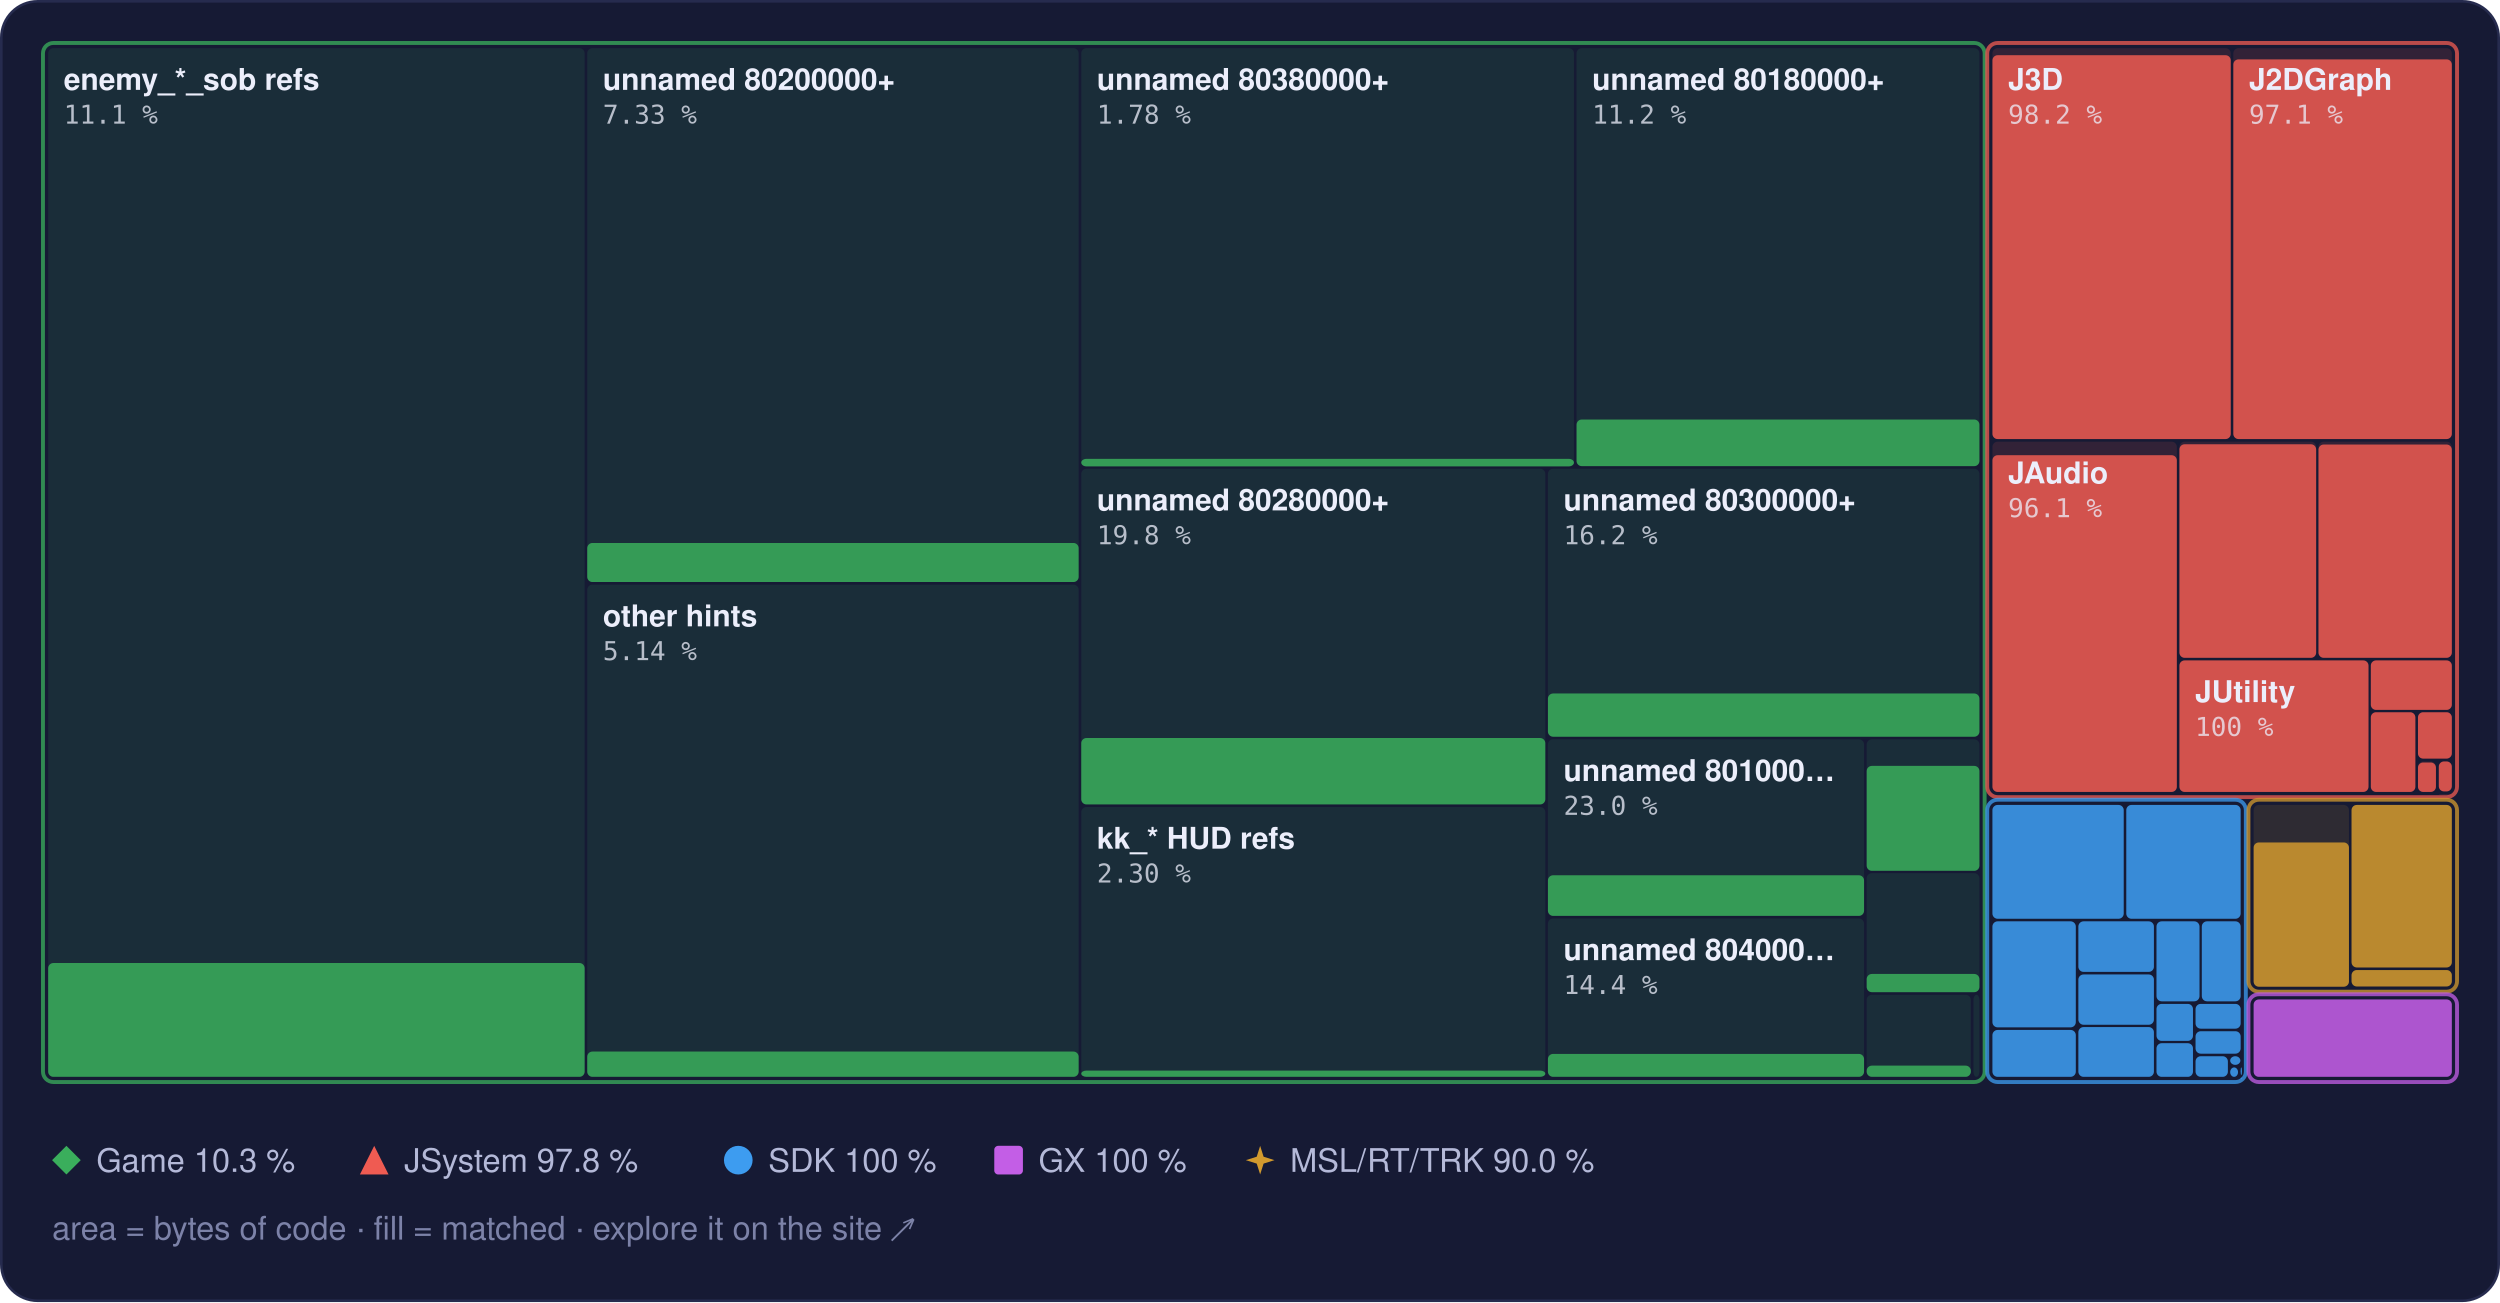
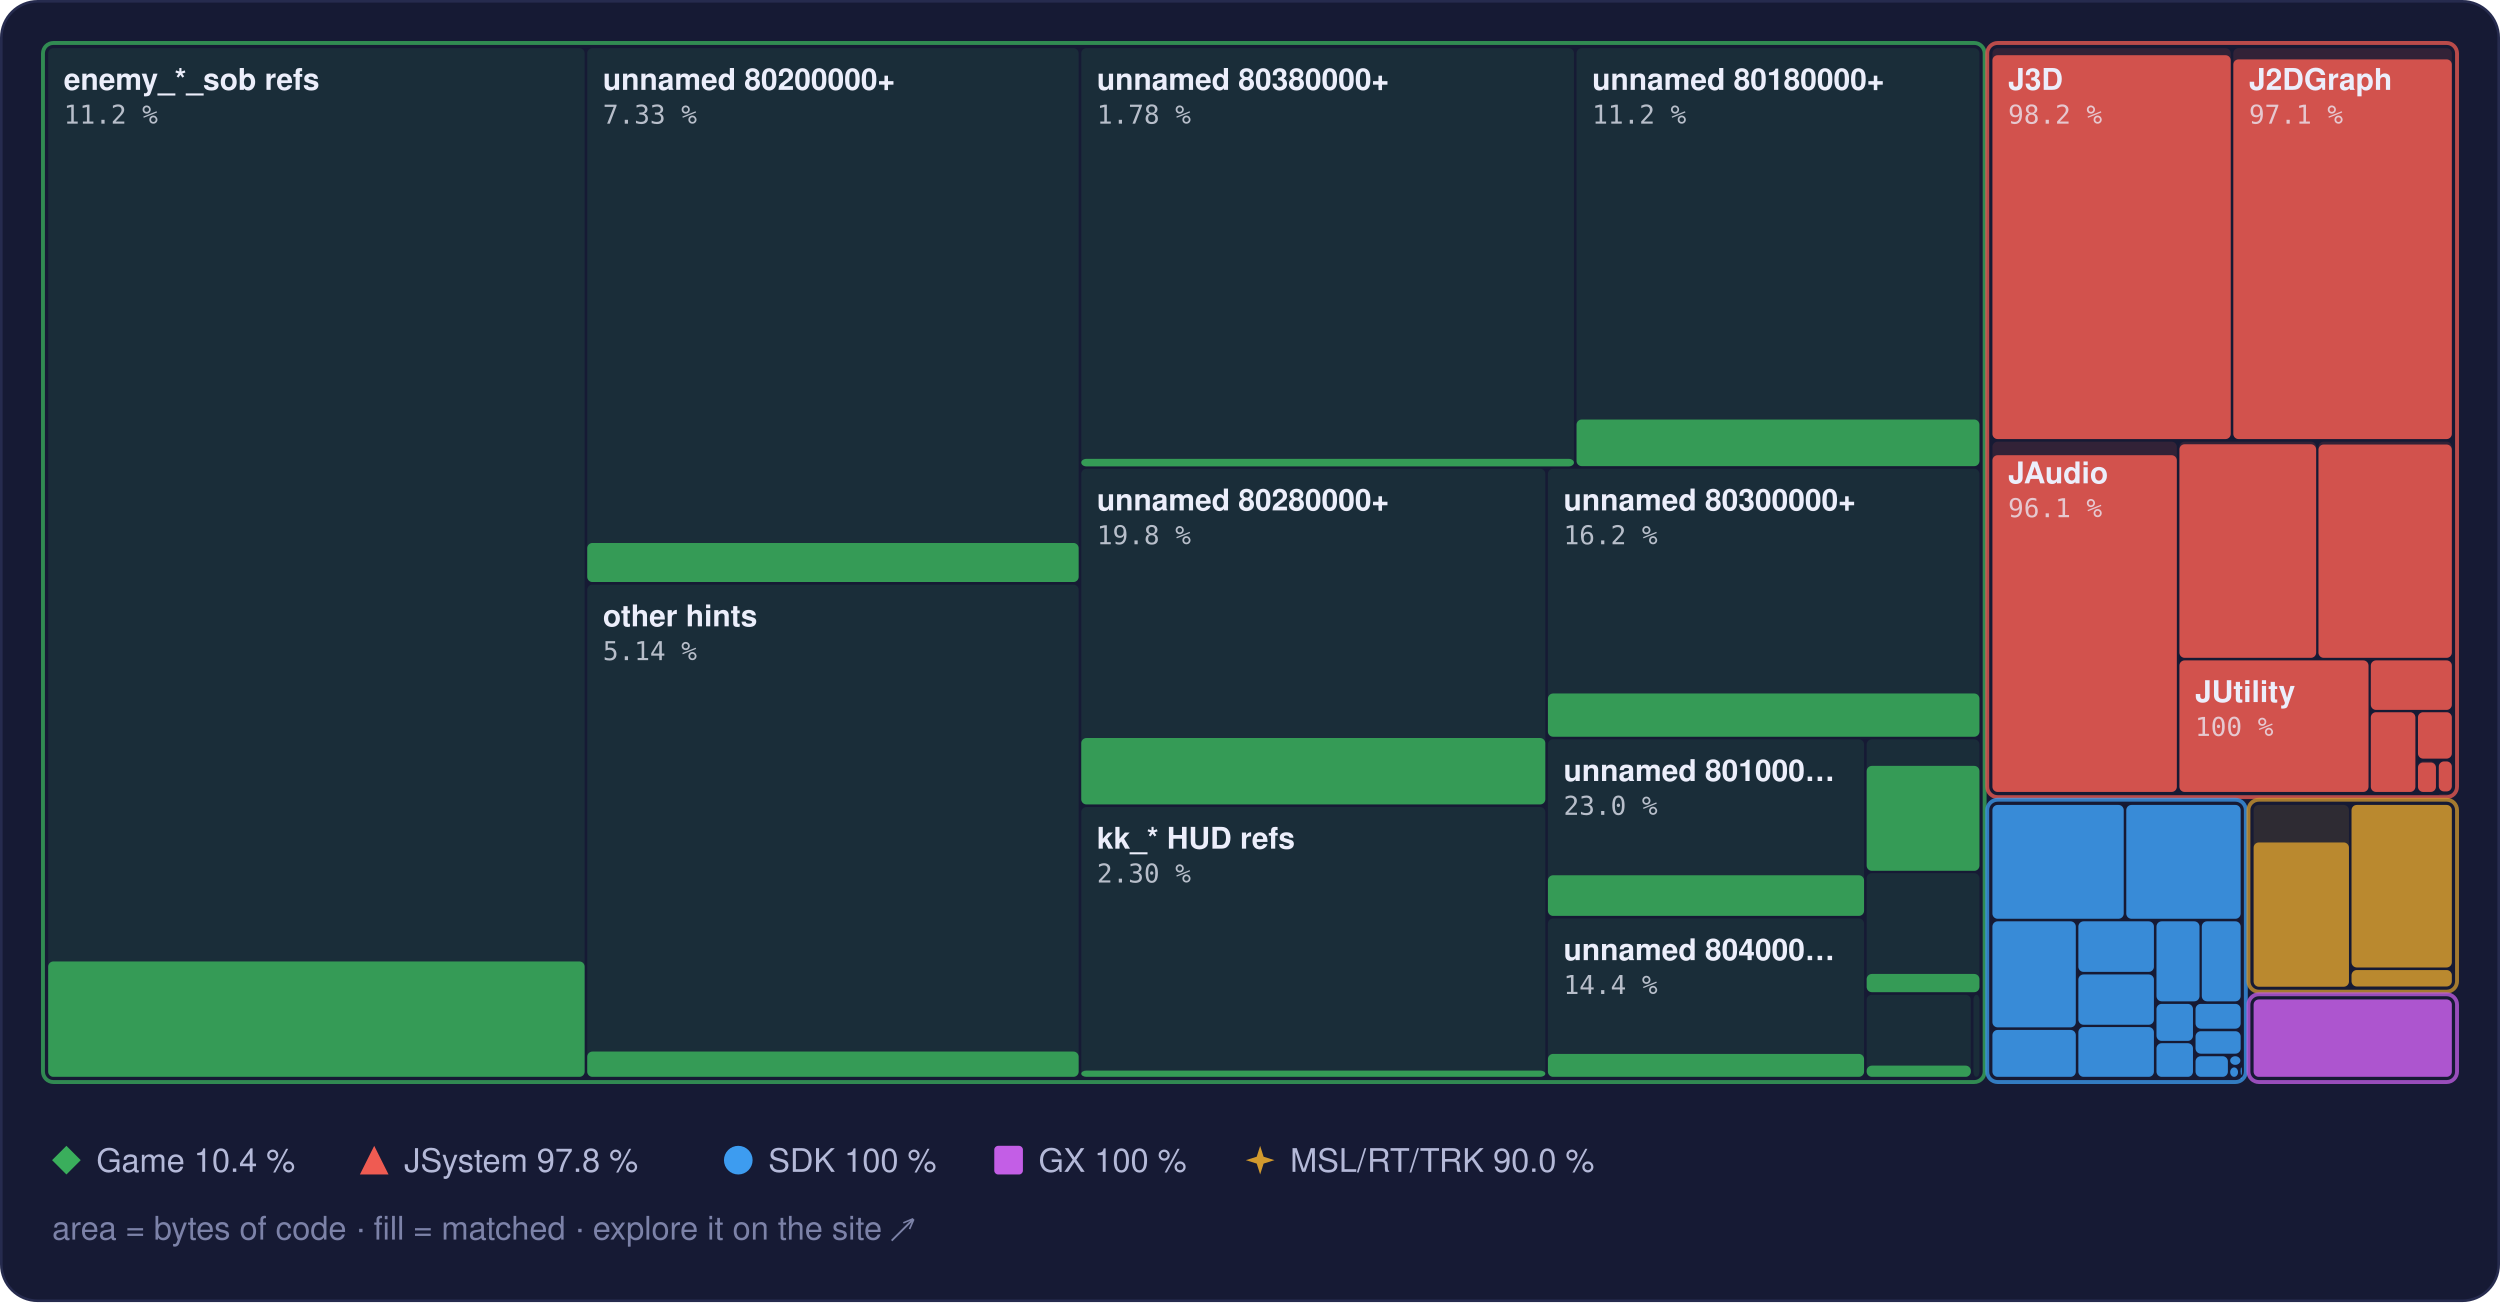
<svg xmlns="http://www.w3.org/2000/svg" width="960" height="500" viewBox="0 0 960 500" role="img" aria-label="Treemap of main.dol by library, area by bytes of code, filled to the matched share">
  <style>text { font-family: -apple-system, BlinkMacSystemFont, 'Segoe UI', Helvetica, Arial, sans-serif; } .mono { font-family: ui-monospace, SFMono-Regular, 'SF Mono', Menlo, Consolas, monospace; } .rise { transform-box: fill-box; transform-origin: 50% 100%; animation: rise 1.6s cubic-bezier(.2,.8,.2,1) .2s both; } @keyframes rise { from { transform: scaleY(0); } } @media (prefers-reduced-motion: reduce) { * { animation: none !important; } }</style>
  <rect x="0.5" y="0.5" width="959" height="499" rx="14" fill="#161a34" stroke="#262b4e" />
  <rect x="18.5" y="18.5" width="206.0" height="395.0" rx="2" fill="#3aae5c" fill-opacity="0.13" />
-   <rect class="rise" x="18.5" y="369.8" width="206.0" height="43.7" rx="2" fill="#3aae5c" fill-opacity="0.85" />
+   <rect class="rise" x="18.5" y="369.2" width="206.0" height="44.3" rx="2" fill="#3aae5c" fill-opacity="0.85" />
  <rect x="225.5" y="18.5" width="188.7" height="205.0" rx="2" fill="#3aae5c" fill-opacity="0.13" />
  <rect class="rise" x="225.5" y="208.5" width="188.7" height="15.0" rx="2" fill="#3aae5c" fill-opacity="0.85" />
  <rect x="225.5" y="224.5" width="188.7" height="189.0" rx="2" fill="#3aae5c" fill-opacity="0.13" />
  <rect class="rise" x="225.5" y="403.8" width="188.7" height="9.7" rx="2" fill="#3aae5c" fill-opacity="0.85" />
  <rect x="415.2" y="18.5" width="189.2" height="160.5" rx="2" fill="#3aae5c" fill-opacity="0.13" />
  <rect class="rise" x="415.2" y="176.2" width="189.2" height="2.9" rx="2" fill="#3aae5c" fill-opacity="0.85" />
  <rect x="605.4" y="18.5" width="154.7" height="160.5" rx="2" fill="#3aae5c" fill-opacity="0.13" />
  <rect class="rise" x="605.4" y="161.1" width="154.7" height="17.9" rx="2" fill="#3aae5c" fill-opacity="0.85" />
  <rect x="415.2" y="180.0" width="178.2" height="128.9" rx="2" fill="#3aae5c" fill-opacity="0.13" />
  <rect class="rise" x="415.2" y="283.4" width="178.2" height="25.5" rx="2" fill="#3aae5c" fill-opacity="0.85" />
  <rect x="415.2" y="309.9" width="178.2" height="103.6" rx="2" fill="#3aae5c" fill-opacity="0.13" />
  <rect class="rise" x="415.2" y="411.1" width="178.2" height="2.4" rx="2" fill="#3aae5c" fill-opacity="0.85" />
  <rect x="594.4" y="180.0" width="165.7" height="102.9" rx="2" fill="#3aae5c" fill-opacity="0.13" />
  <rect class="rise" x="594.4" y="266.3" width="165.7" height="16.6" rx="2" fill="#3aae5c" fill-opacity="0.85" />
  <rect x="594.4" y="283.9" width="121.4" height="67.8" rx="2" fill="#3aae5c" fill-opacity="0.13" />
  <rect class="rise" x="594.4" y="336.1" width="121.4" height="15.6" rx="2" fill="#3aae5c" fill-opacity="0.85" />
  <rect x="594.4" y="352.7" width="121.4" height="60.8" rx="2" fill="#3aae5c" fill-opacity="0.13" />
  <rect class="rise" x="594.4" y="404.7" width="121.4" height="8.8" rx="2" fill="#3aae5c" fill-opacity="0.85" />
  <rect x="716.8" y="283.9" width="43.3" height="50.4" rx="2" fill="#3aae5c" fill-opacity="0.13" />
  <rect class="rise" x="716.8" y="294.1" width="43.3" height="40.3" rx="2" fill="#3aae5c" fill-opacity="0.85" />
  <rect x="716.8" y="335.3" width="43.3" height="45.6" rx="2" fill="#3aae5c" fill-opacity="0.13" />
  <rect class="rise" x="716.8" y="374.0" width="43.3" height="7.0" rx="2" fill="#3aae5c" fill-opacity="0.85" />
  <rect x="716.8" y="382.0" width="40.0" height="31.5" rx="2" fill="#3aae5c" fill-opacity="0.13" />
  <rect class="rise" x="716.8" y="409.2" width="40.0" height="4.3" rx="2" fill="#3aae5c" fill-opacity="0.85" />
  <rect x="757.8" y="382.0" width="2.3" height="31.5" rx="2" fill="#3aae5c" fill-opacity="0.13" />
  <rect x="16.5" y="16.5" width="745.6" height="399.0" rx="4" fill="none" stroke="#3aae5c" stroke-opacity="0.75" stroke-width="1.5" />
  <rect x="765.1" y="18.5" width="91.5" height="150.1" rx="2" fill="#ef5b52" fill-opacity="0.13" />
  <rect class="rise" x="765.1" y="21.2" width="91.5" height="147.4" rx="2" fill="#ef5b52" fill-opacity="0.85" />
  <rect x="857.6" y="18.5" width="83.9" height="150.1" rx="2" fill="#ef5b52" fill-opacity="0.13" />
  <rect class="rise" x="857.6" y="22.8" width="83.9" height="145.8" rx="2" fill="#ef5b52" fill-opacity="0.85" />
  <rect x="765.1" y="169.6" width="70.8" height="134.5" rx="2" fill="#ef5b52" fill-opacity="0.13" />
  <rect class="rise" x="765.1" y="174.8" width="70.8" height="129.3" rx="2" fill="#ef5b52" fill-opacity="0.85" />
  <rect x="836.9" y="169.6" width="52.5" height="83.0" rx="2" fill="#ef5b52" fill-opacity="0.13" />
  <rect class="rise" x="836.9" y="170.6" width="52.5" height="82.0" rx="2" fill="#ef5b52" fill-opacity="0.85" />
  <rect x="890.3" y="169.6" width="51.2" height="83.0" rx="2" fill="#ef5b52" fill-opacity="0.13" />
  <rect class="rise" x="890.3" y="170.7" width="51.2" height="81.9" rx="2" fill="#ef5b52" fill-opacity="0.85" />
  <rect x="836.9" y="253.6" width="72.6" height="50.5" rx="2" fill="#ef5b52" fill-opacity="0.13" />
  <rect class="rise" x="836.9" y="253.6" width="72.6" height="50.5" rx="2" fill="#ef5b52" fill-opacity="0.85" />
  <rect x="910.4" y="253.6" width="31.1" height="19.0" rx="2" fill="#ef5b52" fill-opacity="0.13" />
  <rect class="rise" x="910.4" y="253.6" width="31.1" height="19.0" rx="2" fill="#ef5b52" fill-opacity="0.85" />
  <rect x="910.4" y="273.5" width="17.1" height="30.6" rx="2" fill="#ef5b52" fill-opacity="0.13" />
  <rect class="rise" x="910.4" y="273.5" width="17.1" height="30.6" rx="2" fill="#ef5b52" fill-opacity="0.85" />
  <rect x="928.5" y="273.5" width="13.0" height="17.8" rx="2" fill="#ef5b52" fill-opacity="0.13" />
  <rect class="rise" x="928.5" y="273.5" width="13.0" height="17.8" rx="2" fill="#ef5b52" fill-opacity="0.85" />
  <rect x="928.5" y="292.4" width="6.9" height="11.7" rx="2" fill="#ef5b52" fill-opacity="0.13" />
  <rect class="rise" x="928.5" y="292.8" width="6.9" height="11.3" rx="2" fill="#ef5b52" fill-opacity="0.85" />
  <rect x="936.5" y="292.4" width="5.0" height="11.5" rx="2" fill="#ef5b52" fill-opacity="0.13" />
  <rect class="rise" x="936.5" y="292.4" width="5.0" height="11.5" rx="2" fill="#ef5b52" fill-opacity="0.85" />
  <rect x="936.5" y="304.9" width="5.0" height="0.5" rx="2" fill="#ef5b52" fill-opacity="0.13" />
  <rect x="763.1" y="16.5" width="180.4" height="289.6" rx="4" fill="none" stroke="#ef5b52" stroke-opacity="0.75" stroke-width="1.5" />
  <rect x="765.1" y="309.1" width="50.4" height="43.7" rx="2" fill="#3d9cf0" fill-opacity="0.13" />
  <rect class="rise" x="765.1" y="309.1" width="50.4" height="43.7" rx="2" fill="#3d9cf0" fill-opacity="0.85" />
  <rect x="816.5" y="309.1" width="43.9" height="43.7" rx="2" fill="#3d9cf0" fill-opacity="0.13" />
  <rect class="rise" x="816.5" y="309.1" width="43.9" height="43.7" rx="2" fill="#3d9cf0" fill-opacity="0.85" />
  <rect x="765.1" y="353.8" width="32.0" height="40.7" rx="2" fill="#3d9cf0" fill-opacity="0.13" />
  <rect class="rise" x="765.1" y="353.8" width="32.0" height="40.7" rx="2" fill="#3d9cf0" fill-opacity="0.85" />
  <rect x="765.1" y="395.5" width="32.0" height="18.0" rx="2" fill="#3d9cf0" fill-opacity="0.13" />
  <rect class="rise" x="765.1" y="395.5" width="32.0" height="18.0" rx="2" fill="#3d9cf0" fill-opacity="0.85" />
  <rect x="798.1" y="353.8" width="29.0" height="19.4" rx="2" fill="#3d9cf0" fill-opacity="0.13" />
  <rect class="rise" x="798.1" y="353.8" width="29.0" height="19.4" rx="2" fill="#3d9cf0" fill-opacity="0.85" />
  <rect x="798.1" y="374.2" width="29.0" height="19.3" rx="2" fill="#3d9cf0" fill-opacity="0.13" />
  <rect class="rise" x="798.1" y="374.2" width="29.0" height="19.3" rx="2" fill="#3d9cf0" fill-opacity="0.85" />
  <rect x="798.1" y="394.4" width="29.0" height="19.1" rx="2" fill="#3d9cf0" fill-opacity="0.13" />
  <rect class="rise" x="798.1" y="394.4" width="29.0" height="19.1" rx="2" fill="#3d9cf0" fill-opacity="0.85" />
  <rect x="828.1" y="353.8" width="16.5" height="30.7" rx="2" fill="#3d9cf0" fill-opacity="0.13" />
  <rect class="rise" x="828.1" y="353.8" width="16.5" height="30.7" rx="2" fill="#3d9cf0" fill-opacity="0.85" />
  <rect x="845.5" y="353.8" width="14.9" height="30.7" rx="2" fill="#3d9cf0" fill-opacity="0.13" />
  <rect class="rise" x="845.5" y="353.8" width="14.9" height="30.7" rx="2" fill="#3d9cf0" fill-opacity="0.85" />
  <rect x="828.1" y="385.5" width="14.0" height="14.2" rx="2" fill="#3d9cf0" fill-opacity="0.13" />
  <rect class="rise" x="828.1" y="385.5" width="14.0" height="14.2" rx="2" fill="#3d9cf0" fill-opacity="0.85" />
  <rect x="828.1" y="400.6" width="14.0" height="12.9" rx="2" fill="#3d9cf0" fill-opacity="0.13" />
  <rect class="rise" x="828.1" y="400.6" width="14.0" height="12.9" rx="2" fill="#3d9cf0" fill-opacity="0.85" />
  <rect x="843.1" y="385.5" width="17.3" height="9.5" rx="2" fill="#3d9cf0" fill-opacity="0.13" />
  <rect class="rise" x="843.1" y="385.5" width="17.3" height="9.5" rx="2" fill="#3d9cf0" fill-opacity="0.85" />
  <rect x="843.1" y="396.0" width="17.3" height="8.6" rx="2" fill="#3d9cf0" fill-opacity="0.13" />
  <rect class="rise" x="843.1" y="396.0" width="17.3" height="8.6" rx="2" fill="#3d9cf0" fill-opacity="0.85" />
  <rect x="843.1" y="405.6" width="12.4" height="7.9" rx="2" fill="#3d9cf0" fill-opacity="0.13" />
  <rect class="rise" x="843.1" y="405.6" width="12.4" height="7.9" rx="2" fill="#3d9cf0" fill-opacity="0.85" />
  <rect x="856.4" y="405.6" width="3.9" height="3.3" rx="2" fill="#3d9cf0" fill-opacity="0.13" />
  <rect class="rise" x="856.4" y="405.6" width="3.9" height="3.3" rx="2" fill="#3d9cf0" fill-opacity="0.85" />
  <rect x="856.4" y="409.9" width="3.0" height="3.6" rx="2" fill="#3d9cf0" fill-opacity="0.13" />
  <rect class="rise" x="856.4" y="409.9" width="3.0" height="3.6" rx="2" fill="#3d9cf0" fill-opacity="0.85" />
  <rect x="860.4" y="409.9" width="0.5" height="2.9" rx="2" fill="#3d9cf0" fill-opacity="0.13" />
  <rect class="rise" x="860.4" y="409.9" width="0.5" height="2.9" rx="2" fill="#3d9cf0" fill-opacity="0.85" />
  <rect x="860.4" y="413.8" width="0.5" height="0.5" rx="2" fill="#3d9cf0" fill-opacity="0.13" />
  <rect class="rise" x="860.4" y="413.8" width="0.5" height="0.5" rx="2" fill="#3d9cf0" fill-opacity="0.85" />
  <rect x="763.1" y="307.1" width="99.3" height="108.4" rx="4" fill="none" stroke="#3d9cf0" stroke-opacity="0.75" stroke-width="1.5" />
  <rect x="865.4" y="309.1" width="36.6" height="69.7" rx="2" fill="#d29a2e" fill-opacity="0.13" />
  <rect class="rise" x="865.4" y="323.5" width="36.6" height="55.4" rx="2" fill="#d29a2e" fill-opacity="0.85" />
  <rect x="903.0" y="309.1" width="38.5" height="62.4" rx="2" fill="#d29a2e" fill-opacity="0.13" />
  <rect class="rise" x="903.0" y="309.1" width="38.5" height="62.4" rx="2" fill="#d29a2e" fill-opacity="0.85" />
  <rect x="903.0" y="372.5" width="38.5" height="6.3" rx="2" fill="#d29a2e" fill-opacity="0.13" />
  <rect class="rise" x="903.0" y="372.5" width="38.5" height="6.3" rx="2" fill="#d29a2e" fill-opacity="0.85" />
  <rect x="863.4" y="307.1" width="80.1" height="73.7" rx="4" fill="none" stroke="#d29a2e" stroke-opacity="0.75" stroke-width="1.5" />
  <rect x="865.4" y="383.8" width="76.1" height="29.7" rx="2" fill="#c35ee6" fill-opacity="0.13" />
  <rect class="rise" x="865.4" y="383.8" width="76.1" height="29.7" rx="2" fill="#c35ee6" fill-opacity="0.85" />
  <rect x="863.4" y="381.8" width="80.1" height="33.7" rx="4" fill="none" stroke="#c35ee6" stroke-opacity="0.75" stroke-width="1.5" />
  <text x="24.5" y="34.5" font-size="11.5" font-weight="600" fill="#eceefb">enemy_*_sob refs</text>
-   <text x="24.5" y="47.5" class="mono" font-size="10" fill="#eceefb" fill-opacity="0.75">11.1 %</text>
+   <text x="24.5" y="47.5" class="mono" font-size="10" fill="#eceefb" fill-opacity="0.75">11.2 %</text>
  <text x="231.5" y="34.5" font-size="11.5" font-weight="600" fill="#eceefb">unnamed 80200000+</text>
  <text x="231.5" y="47.5" class="mono" font-size="10" fill="#eceefb" fill-opacity="0.75">7.33 %</text>
  <text x="231.5" y="240.5" font-size="11.5" font-weight="600" fill="#eceefb">other hints</text>
  <text x="231.5" y="253.5" class="mono" font-size="10" fill="#eceefb" fill-opacity="0.75">5.14 %</text>
  <text x="421.2" y="34.5" font-size="11.5" font-weight="600" fill="#eceefb">unnamed 80380000+</text>
  <text x="421.2" y="47.5" class="mono" font-size="10" fill="#eceefb" fill-opacity="0.75">1.78 %</text>
  <text x="611.4" y="34.5" font-size="11.5" font-weight="600" fill="#eceefb">unnamed 80180000+</text>
  <text x="611.4" y="47.5" class="mono" font-size="10" fill="#eceefb" fill-opacity="0.75">11.2 %</text>
  <text x="421.2" y="196.0" font-size="11.5" font-weight="600" fill="#eceefb">unnamed 80280000+</text>
  <text x="421.2" y="209.0" class="mono" font-size="10" fill="#eceefb" fill-opacity="0.75">19.8 %</text>
  <text x="421.2" y="325.9" font-size="11.5" font-weight="600" fill="#eceefb">kk_* HUD refs</text>
  <text x="421.2" y="338.9" class="mono" font-size="10" fill="#eceefb" fill-opacity="0.75">2.30 %</text>
  <text x="600.4" y="196.0" font-size="11.5" font-weight="600" fill="#eceefb">unnamed 80300000+</text>
  <text x="600.4" y="209.0" class="mono" font-size="10" fill="#eceefb" fill-opacity="0.75">16.2 %</text>
  <text x="600.4" y="299.9" font-size="11.5" font-weight="600" fill="#eceefb">unnamed 801000…</text>
  <text x="600.4" y="312.9" class="mono" font-size="10" fill="#eceefb" fill-opacity="0.75">23.0 %</text>
  <text x="600.4" y="368.7" font-size="11.5" font-weight="600" fill="#eceefb">unnamed 804000…</text>
  <text x="600.4" y="381.7" class="mono" font-size="10" fill="#eceefb" fill-opacity="0.75">14.4 %</text>
  <text x="771.1" y="34.5" font-size="11.5" font-weight="600" fill="#eceefb">J3D</text>
  <text x="771.1" y="47.5" class="mono" font-size="10" fill="#eceefb" fill-opacity="0.75">98.2 %</text>
  <text x="863.6" y="34.5" font-size="11.5" font-weight="600" fill="#eceefb">J2DGraph</text>
  <text x="863.6" y="47.5" class="mono" font-size="10" fill="#eceefb" fill-opacity="0.75">97.1 %</text>
  <text x="771.1" y="185.6" font-size="11.5" font-weight="600" fill="#eceefb">JAudio</text>
  <text x="771.1" y="198.6" class="mono" font-size="10" fill="#eceefb" fill-opacity="0.75">96.1 %</text>
  <text x="842.9" y="269.6" font-size="11.5" font-weight="600" fill="#eceefb">JUtility</text>
  <text x="842.9" y="282.6" class="mono" font-size="10" fill="#eceefb" fill-opacity="0.75">100 %</text>
  <g fill="#3aae5c">
    <path d="M25.5 440L31 445.5L25.5 451L20 445.5Z" />
  </g>
-   <text x="37" y="450" font-size="12.5" fill="#b4b9d8">Game 10.3 %</text>
+   <text x="37" y="450" font-size="12.5" fill="#b4b9d8">Game 10.4 %</text>
  <g fill="#ef5b52">
    <path d="M143.7 440L149.2 451L138.2 451Z" />
  </g>
  <text x="155.2" y="450" font-size="12.5" fill="#b4b9d8">JSystem 97.8 %</text>
  <g fill="#3d9cf0">
    <circle cx="283.5" cy="445.5" r="5.5" />
  </g>
  <text x="295.0" y="450" font-size="12.5" fill="#b4b9d8">SDK 100 %</text>
  <g fill="#c35ee6">
    <rect x="381.8" y="440" width="11" height="11" rx="1.5" />
  </g>
  <text x="398.8" y="450" font-size="12.5" fill="#b4b9d8">GX 100 %</text>
  <g fill="#d29a2e">
    <path d="M483.9 440L485.22 444.18L489.4 445.5L485.22 446.82L483.9 451L482.58 446.82L478.4 445.5L482.58 444.18Z" />
  </g>
  <text x="495.4" y="450" font-size="12.5" fill="#b4b9d8">MSL/RT/TRK 90.0 %</text>
  <text x="20" y="476" font-size="12.5" fill="#7c82a8">area = bytes of code · fill = matched · explore it on the site ↗</text>
</svg>
